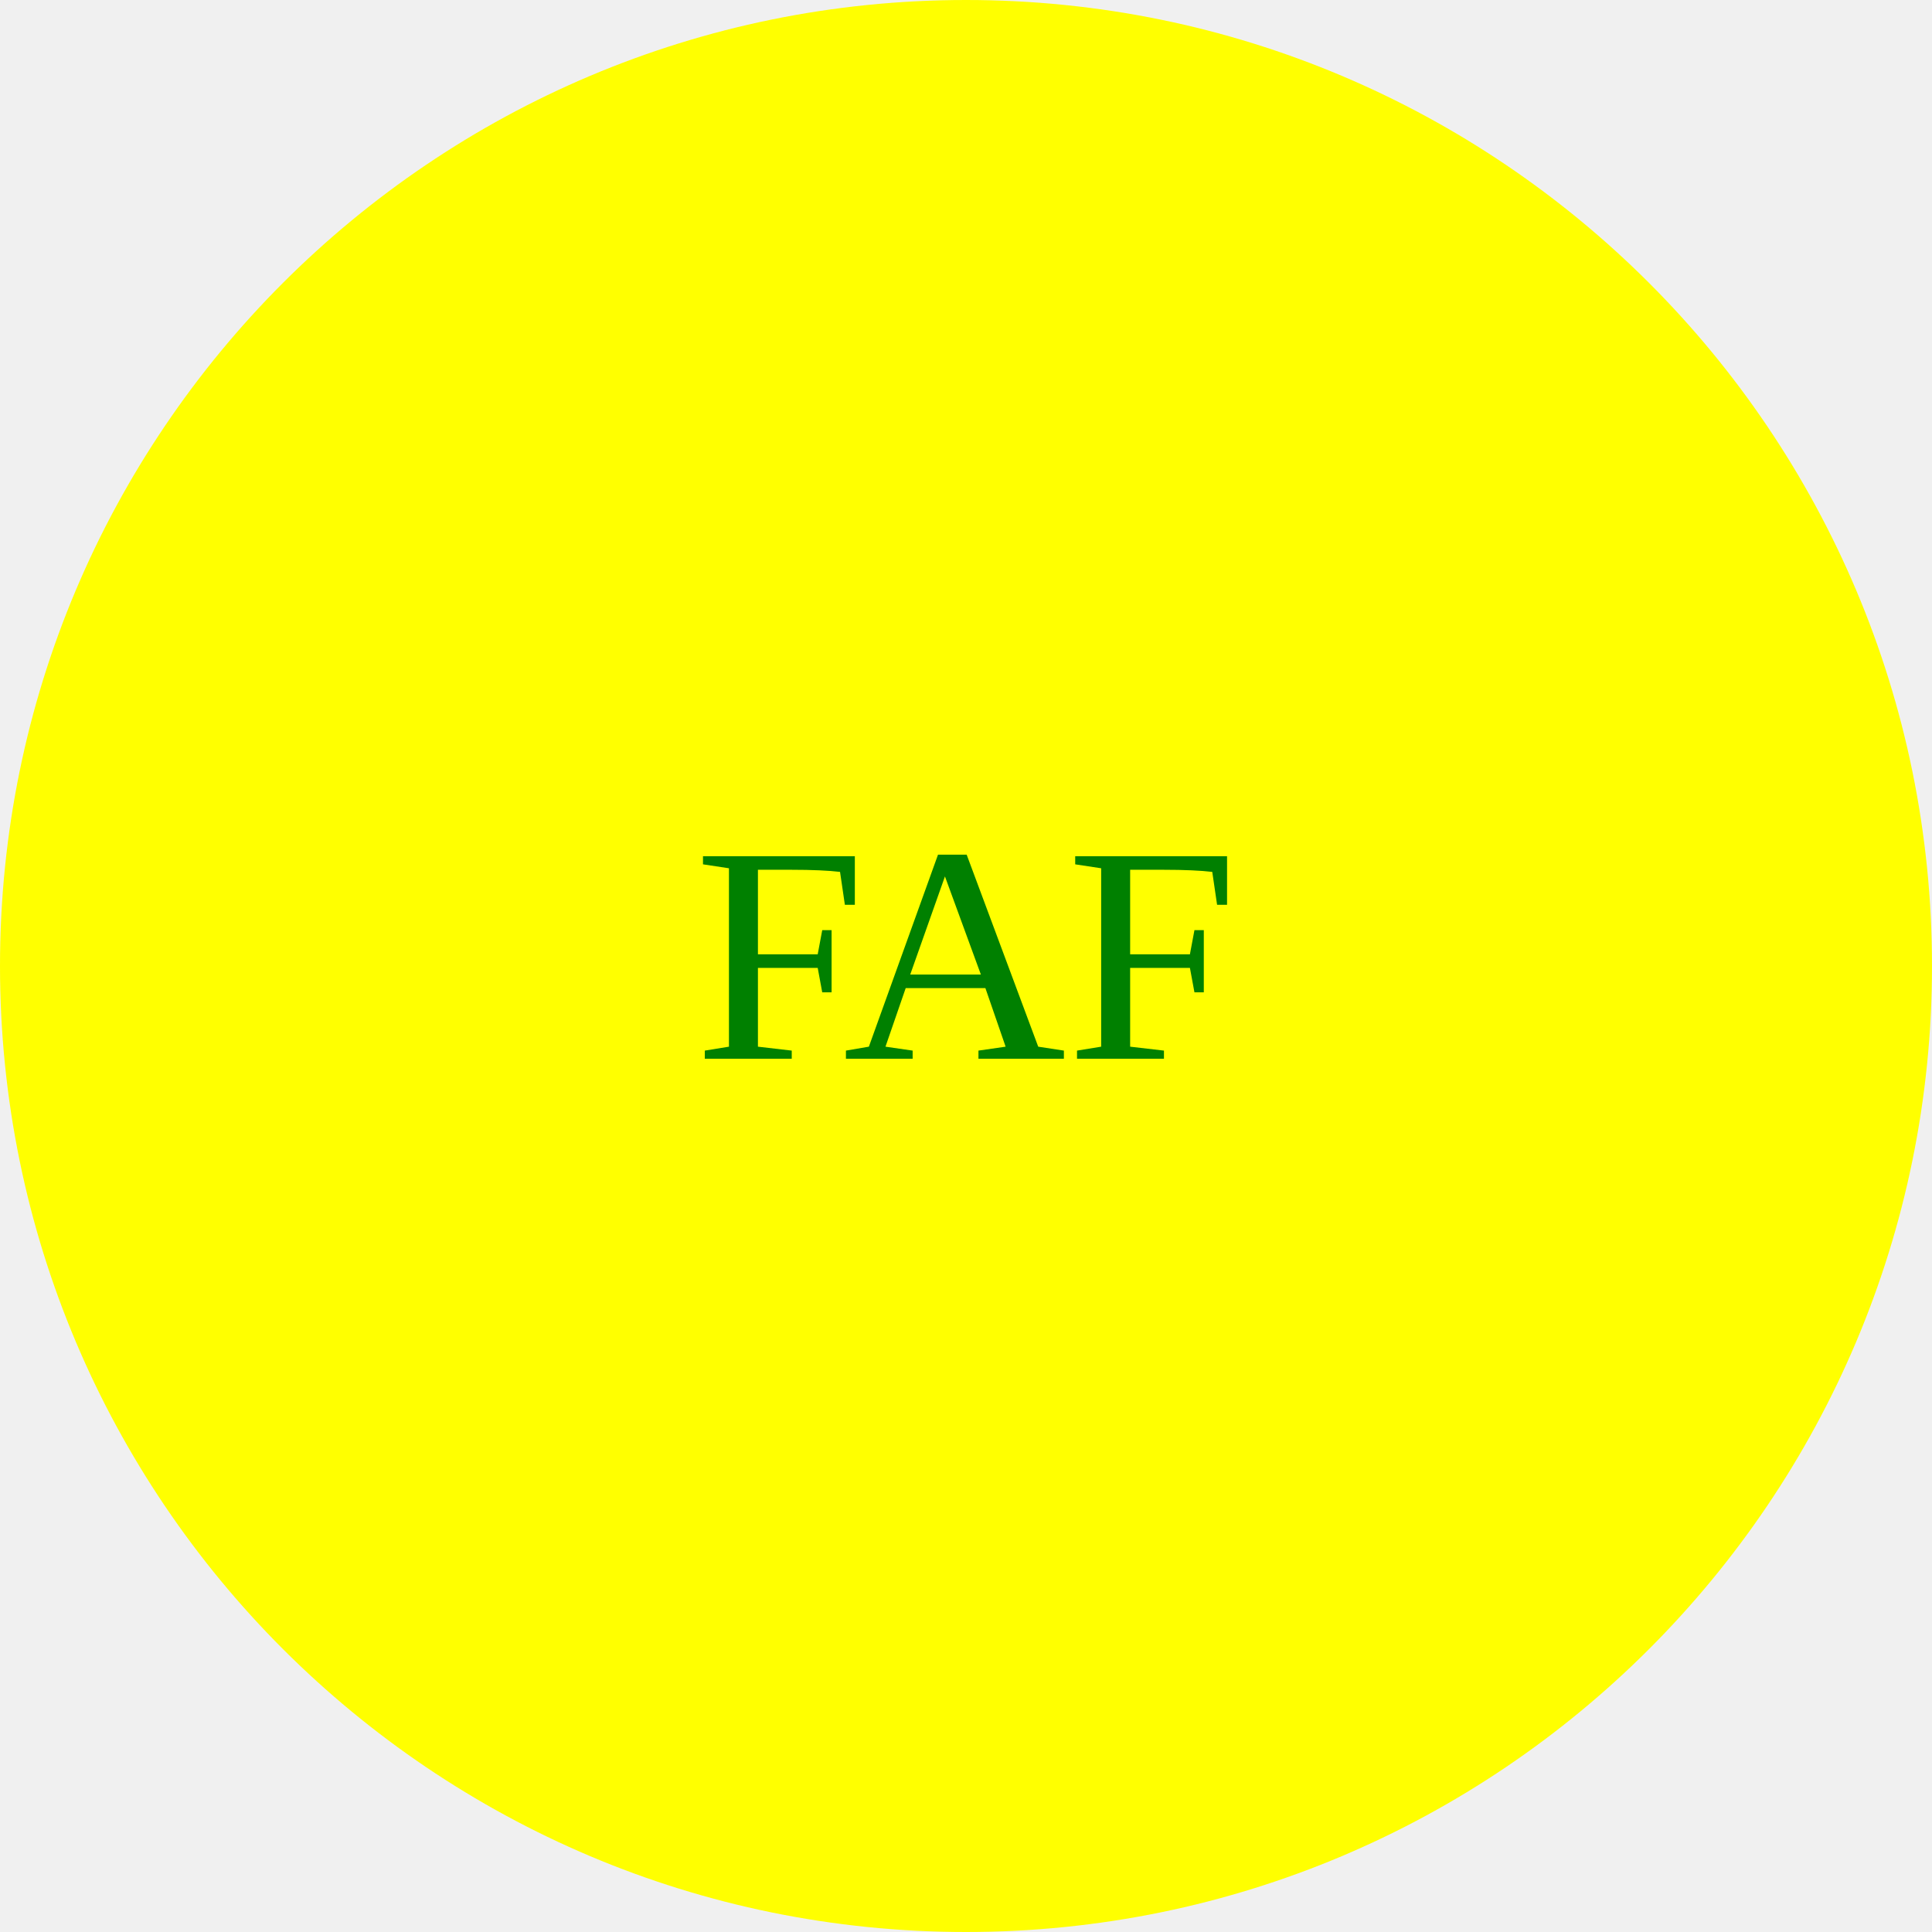
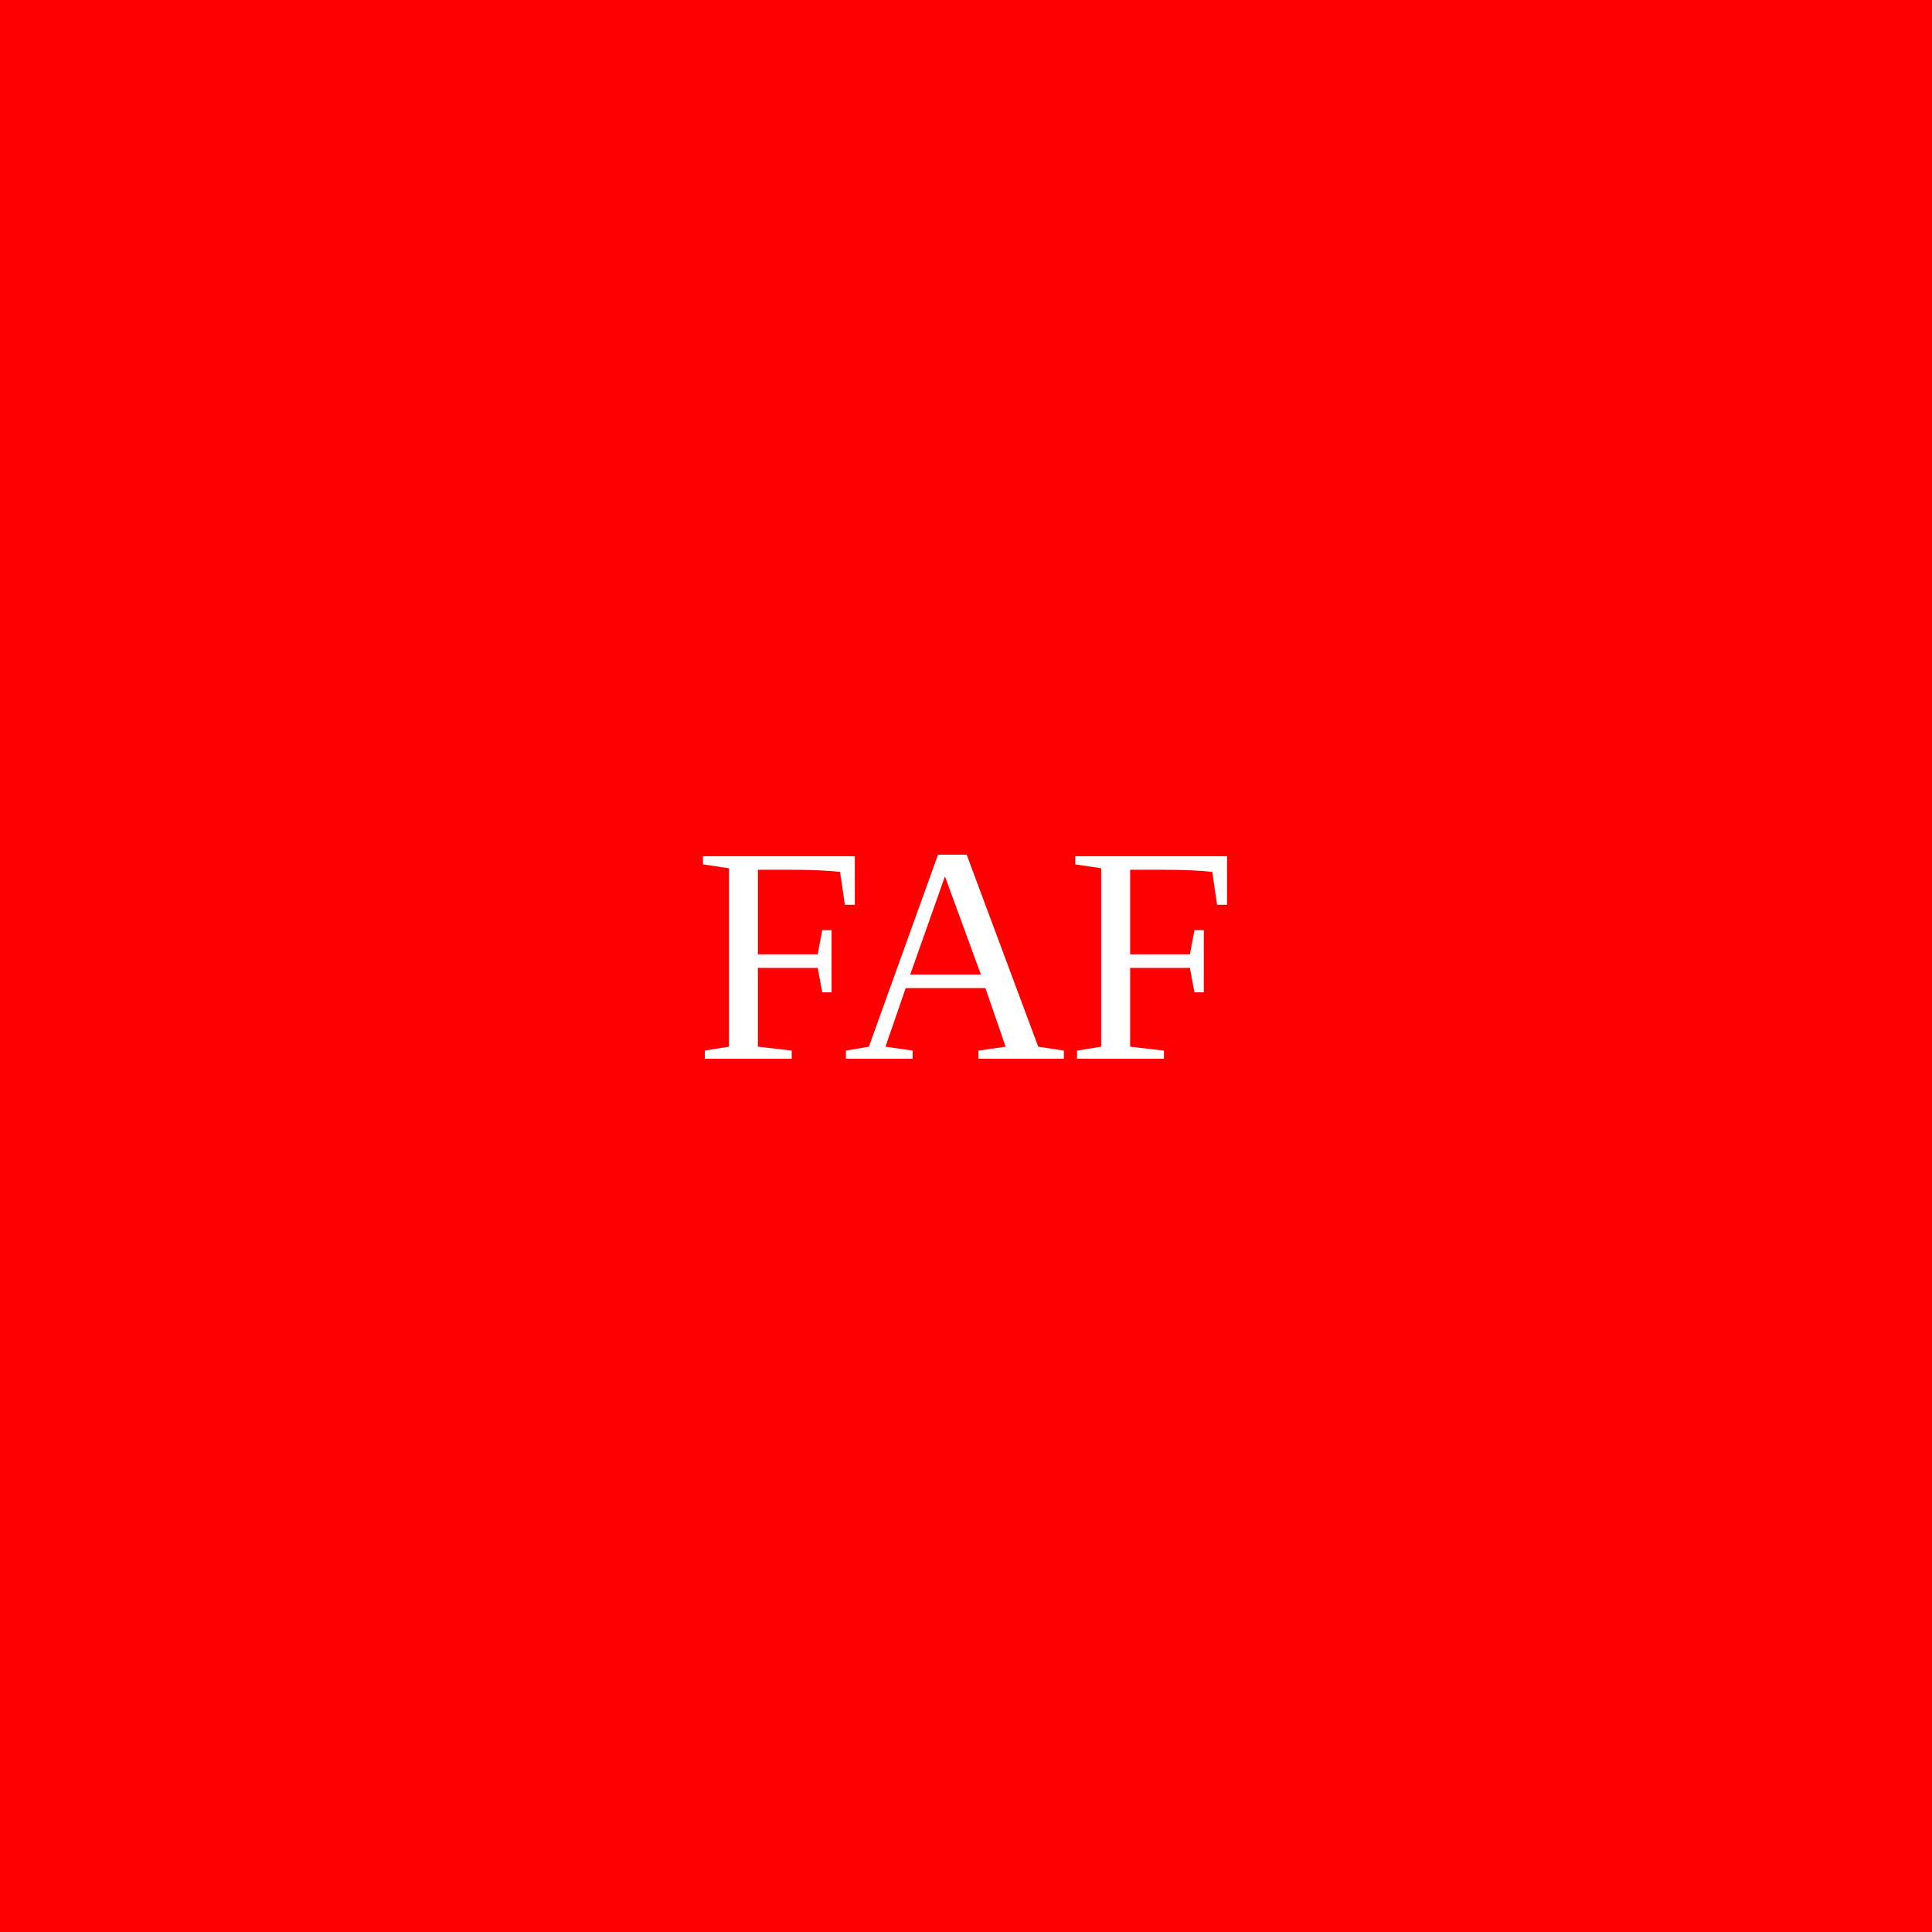
<svg width="100" height="100">
-   <circle cx="50%" cy="50%" r="50%" fill="yellow" />
-   <text x="50%" y="50%" text-anchor="middle" dy="0.3em" fill="green" font-size="16">FAF</text>
+   <rect width="100%" height="100%" fill="red" />
+   <text x="50%" y="50%" text-anchor="middle" dy="0.3em" fill="white" font-size="16">FAF</text>
</svg>
